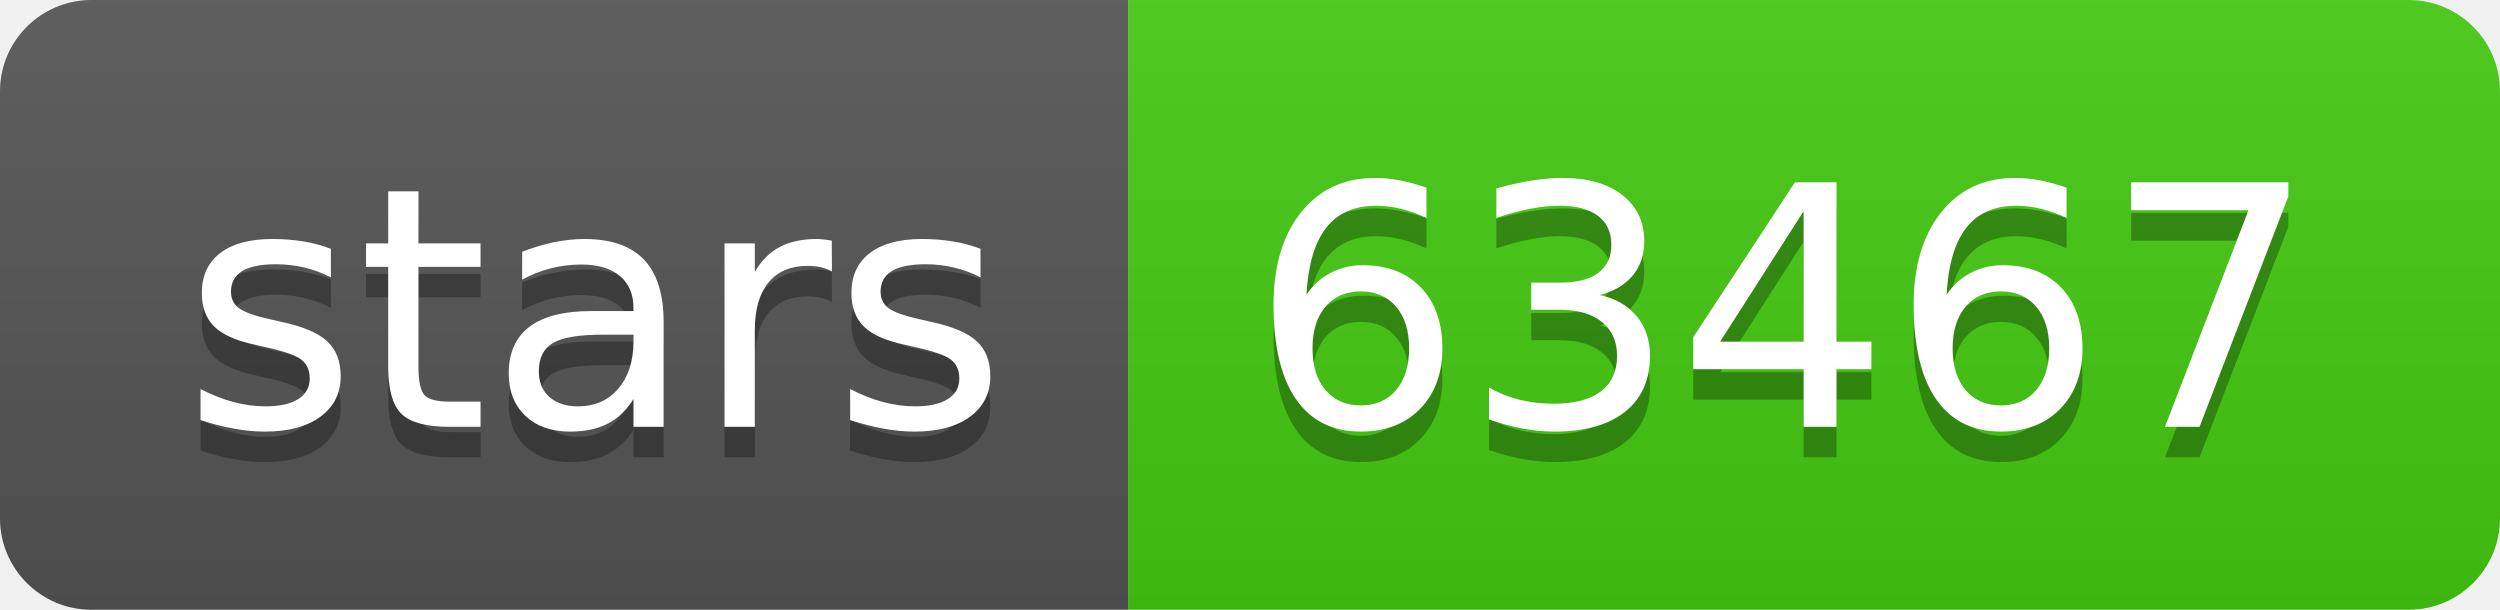
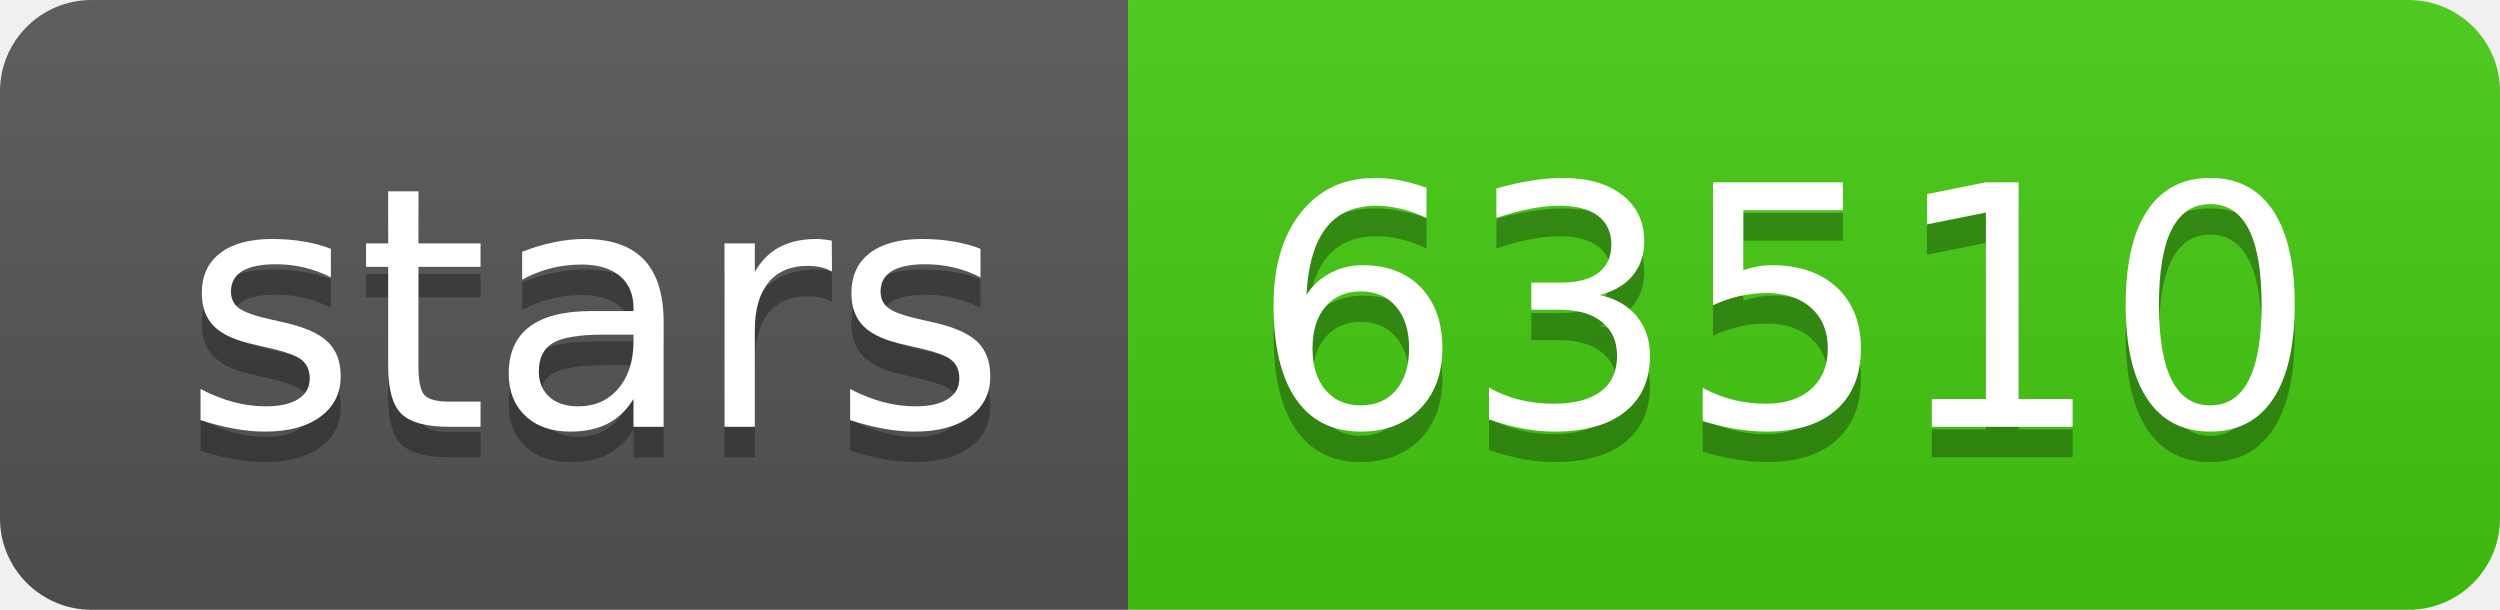
- <svg xmlns="http://www.w3.org/2000/svg" width="82" height="20" role="img" aria-label="stars: 63467">
+ <svg xmlns="http://www.w3.org/2000/svg" width="82" height="20" role="img" aria-label="stars: 63510">
  <linearGradient id="s" x2="0" y2="100%">
    <stop offset="0" stop-color="#bbb" stop-opacity=".1" />
    <stop offset="1" stop-opacity=".1" />
  </linearGradient>
  <clipPath id="r">
    <rect width="82" height="20" rx="3" fill="#fff" />
  </clipPath>
  <g clip-path="url(#r)">
    <rect width="37" height="20" fill="#555" />
    <rect x="37" width="45" height="20" fill="#4c1" />
    <rect width="82" height="20" fill="url(#s)" />
  </g>
  <g fill="#fff" text-anchor="middle" font-family="Verdana,Geneva,DejaVu Sans,sans-serif" text-rendering="geometricPrecision" font-size="110">
    <text aria-hidden="true" x="195" y="150" fill="#010101" fill-opacity=".3" transform="scale(.1)" textLength="270">stars</text>
    <text x="195" y="140" transform="scale(.1)" fill="#fff" textLength="270">stars</text>
-     <text aria-hidden="true" x="585" y="150" fill="#010101" fill-opacity=".3" transform="scale(.1)" textLength="350">63467</text>
-     <text x="585" y="140" transform="scale(.1)" fill="#fff" textLength="350">63467</text>
+     <text aria-hidden="true" x="585" y="150" fill="#010101" fill-opacity=".3" transform="scale(.1)" textLength="350">63510</text>
+     <text x="585" y="140" transform="scale(.1)" fill="#fff" textLength="350">63510</text>
  </g>
</svg>
